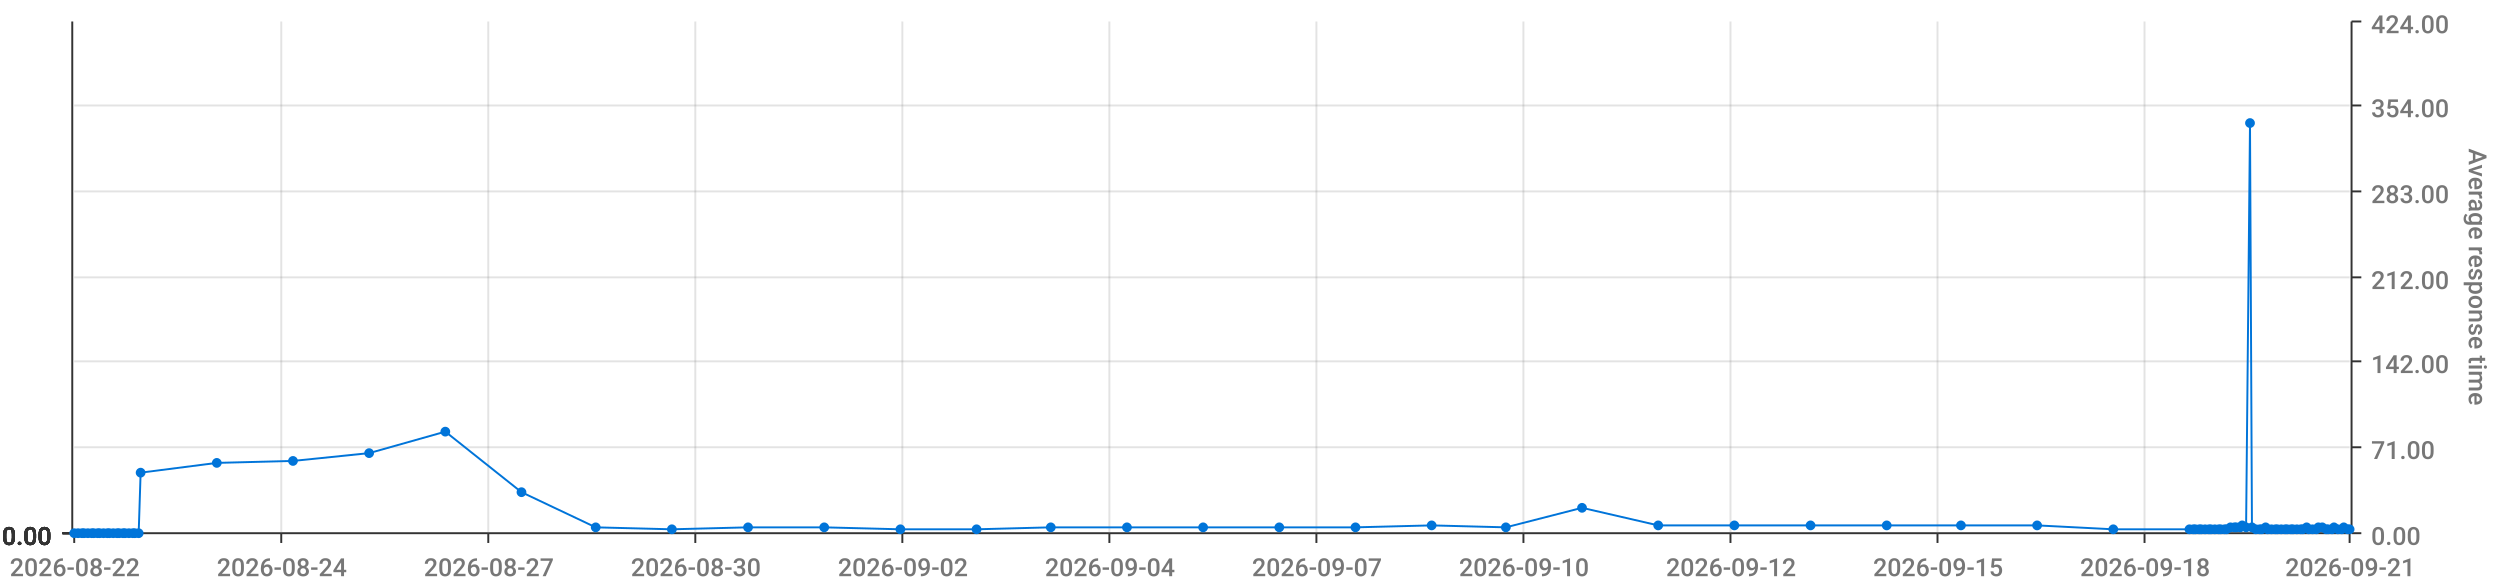
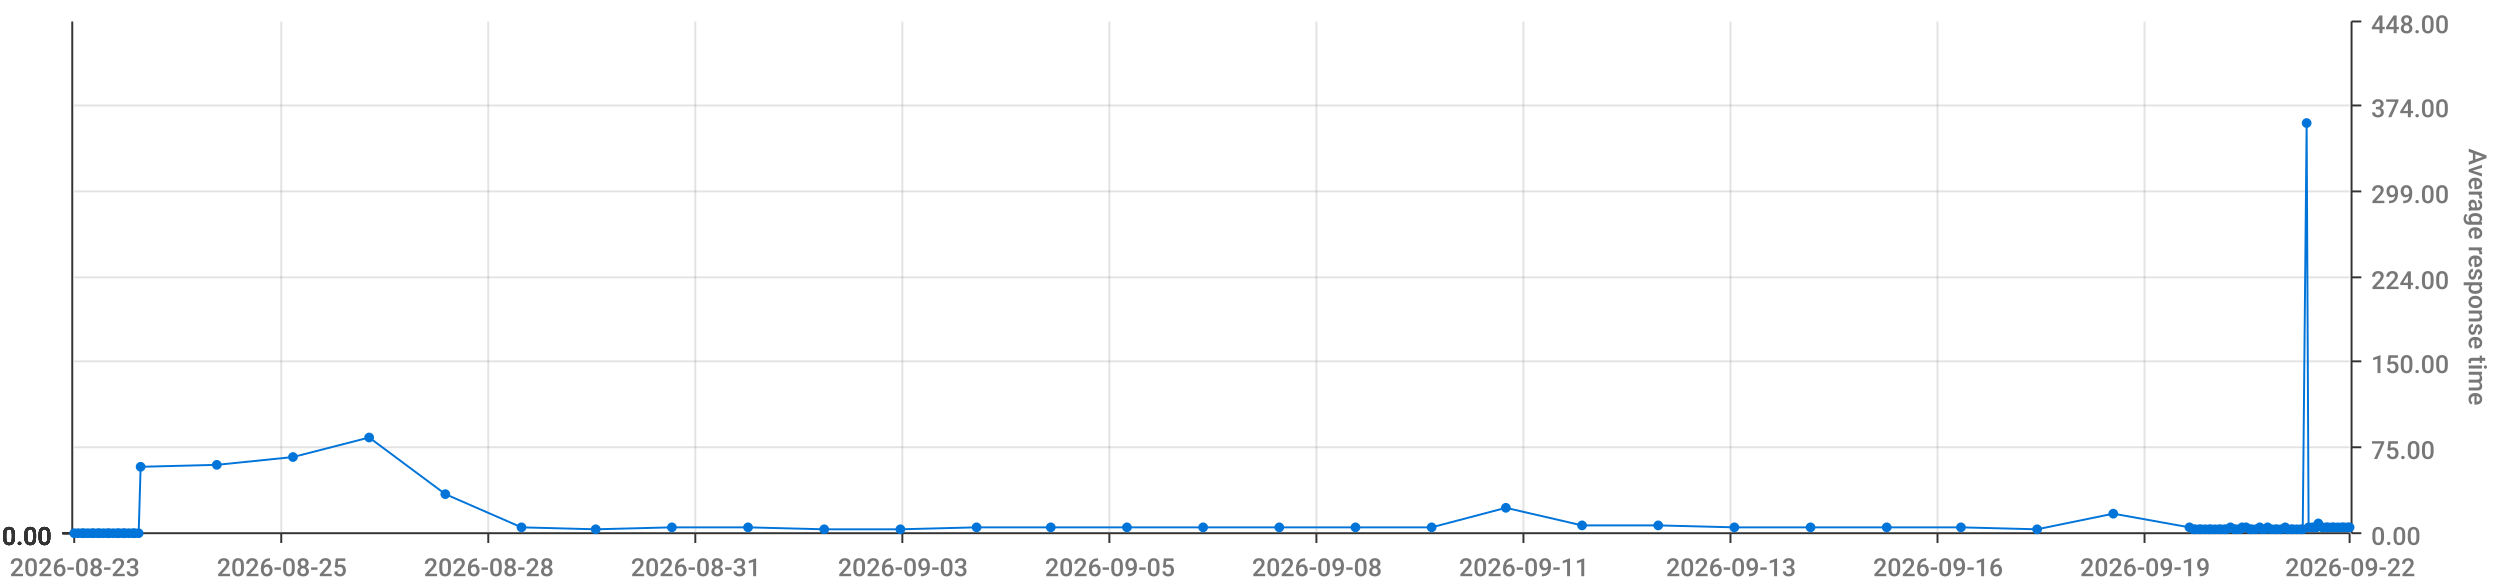
<svg xmlns="http://www.w3.org/2000/svg" viewBox="0 0 1280 300">
  <path d="M 0 0 L 1280 0 L 1280 300 L 0 300 L 0 0" style="stroke-width:0;stroke:rgba(255,255,255,1.0);fill:rgba(255,255,255,0.0)" />
  <path d="M 38 11 L 1203 11 L 1203 273 L 38 273 L 38 11" style="stroke-width:0;stroke:rgba(255,255,255,1.0);fill:rgba(255,255,255,0.0)" />
  <path d="M 38 273 L 1203 273" style="stroke-width:1;stroke:rgba(51,51,51,1.0);fill:rgba(255,255,255,0.0)" />
  <path d="M 38 273 L 38 278" style="stroke-width:1;stroke:rgba(51,51,51,1.0);fill:rgba(255,255,255,0.0)" />
-   <text x="5" y="295" style="stroke-width:0;stroke:none;fill:rgba(119,119,119,1.0);font-size:12.8px;font-family:'Roboto Medium',sans-serif">2026-08-22</text>
+   <text x="5" y="295" style="stroke-width:0;stroke:none;fill:rgba(119,119,119,1.0);font-size:12.8px;font-family:'Roboto Medium',sans-serif">2026-08-23</text>
  <path d="M 144 273 L 144 278" style="stroke-width:1;stroke:rgba(51,51,51,1.0);fill:rgba(255,255,255,0.0)" />
-   <text x="111" y="295" style="stroke-width:0;stroke:none;fill:rgba(119,119,119,1.0);font-size:12.8px;font-family:'Roboto Medium',sans-serif">2026-08-24</text>
+   <text x="111" y="295" style="stroke-width:0;stroke:none;fill:rgba(119,119,119,1.0);font-size:12.8px;font-family:'Roboto Medium',sans-serif">2026-08-25</text>
  <path d="M 250 273 L 250 278" style="stroke-width:1;stroke:rgba(51,51,51,1.0);fill:rgba(255,255,255,0.0)" />
-   <text x="217" y="295" style="stroke-width:0;stroke:none;fill:rgba(119,119,119,1.0);font-size:12.8px;font-family:'Roboto Medium',sans-serif">2026-08-27</text>
+   <text x="217" y="295" style="stroke-width:0;stroke:none;fill:rgba(119,119,119,1.0);font-size:12.8px;font-family:'Roboto Medium',sans-serif">2026-08-28</text>
  <path d="M 356 273 L 356 278" style="stroke-width:1;stroke:rgba(51,51,51,1.0);fill:rgba(255,255,255,0.0)" />
-   <text x="323" y="295" style="stroke-width:0;stroke:none;fill:rgba(119,119,119,1.0);font-size:12.8px;font-family:'Roboto Medium',sans-serif">2026-08-30</text>
+   <text x="323" y="295" style="stroke-width:0;stroke:none;fill:rgba(119,119,119,1.0);font-size:12.8px;font-family:'Roboto Medium',sans-serif">2026-08-31</text>
  <path d="M 462 273 L 462 278" style="stroke-width:1;stroke:rgba(51,51,51,1.0);fill:rgba(255,255,255,0.0)" />
-   <text x="429" y="295" style="stroke-width:0;stroke:none;fill:rgba(119,119,119,1.0);font-size:12.8px;font-family:'Roboto Medium',sans-serif">2026-09-02</text>
+   <text x="429" y="295" style="stroke-width:0;stroke:none;fill:rgba(119,119,119,1.0);font-size:12.8px;font-family:'Roboto Medium',sans-serif">2026-09-03</text>
  <path d="M 568 273 L 568 278" style="stroke-width:1;stroke:rgba(51,51,51,1.0);fill:rgba(255,255,255,0.0)" />
-   <text x="535" y="295" style="stroke-width:0;stroke:none;fill:rgba(119,119,119,1.0);font-size:12.8px;font-family:'Roboto Medium',sans-serif">2026-09-04</text>
+   <text x="535" y="295" style="stroke-width:0;stroke:none;fill:rgba(119,119,119,1.0);font-size:12.8px;font-family:'Roboto Medium',sans-serif">2026-09-05</text>
  <path d="M 674 273 L 674 278" style="stroke-width:1;stroke:rgba(51,51,51,1.0);fill:rgba(255,255,255,0.0)" />
-   <text x="641" y="295" style="stroke-width:0;stroke:none;fill:rgba(119,119,119,1.0);font-size:12.8px;font-family:'Roboto Medium',sans-serif">2026-09-07</text>
+   <text x="641" y="295" style="stroke-width:0;stroke:none;fill:rgba(119,119,119,1.0);font-size:12.8px;font-family:'Roboto Medium',sans-serif">2026-09-08</text>
  <path d="M 780 273 L 780 278" style="stroke-width:1;stroke:rgba(51,51,51,1.0);fill:rgba(255,255,255,0.0)" />
-   <text x="747" y="295" style="stroke-width:0;stroke:none;fill:rgba(119,119,119,1.0);font-size:12.8px;font-family:'Roboto Medium',sans-serif">2026-09-10</text>
+   <text x="747" y="295" style="stroke-width:0;stroke:none;fill:rgba(119,119,119,1.0);font-size:12.8px;font-family:'Roboto Medium',sans-serif">2026-09-11</text>
  <path d="M 886 273 L 886 278" style="stroke-width:1;stroke:rgba(51,51,51,1.0);fill:rgba(255,255,255,0.0)" />
-   <text x="853" y="295" style="stroke-width:0;stroke:none;fill:rgba(119,119,119,1.0);font-size:12.8px;font-family:'Roboto Medium',sans-serif">2026-09-12</text>
+   <text x="853" y="295" style="stroke-width:0;stroke:none;fill:rgba(119,119,119,1.0);font-size:12.8px;font-family:'Roboto Medium',sans-serif">2026-09-13</text>
  <path d="M 992 273 L 992 278" style="stroke-width:1;stroke:rgba(51,51,51,1.0);fill:rgba(255,255,255,0.0)" />
-   <text x="959" y="295" style="stroke-width:0;stroke:none;fill:rgba(119,119,119,1.0);font-size:12.8px;font-family:'Roboto Medium',sans-serif">2026-09-15</text>
+   <text x="959" y="295" style="stroke-width:0;stroke:none;fill:rgba(119,119,119,1.0);font-size:12.8px;font-family:'Roboto Medium',sans-serif">2026-09-16</text>
  <path d="M 1098 273 L 1098 278" style="stroke-width:1;stroke:rgba(51,51,51,1.0);fill:rgba(255,255,255,0.0)" />
-   <text x="1065" y="295" style="stroke-width:0;stroke:none;fill:rgba(119,119,119,1.0);font-size:12.8px;font-family:'Roboto Medium',sans-serif">2026-09-18</text>
+   <text x="1065" y="295" style="stroke-width:0;stroke:none;fill:rgba(119,119,119,1.0);font-size:12.8px;font-family:'Roboto Medium',sans-serif">2026-09-19</text>
  <path d="M 1203 273 L 1203 278" style="stroke-width:1;stroke:rgba(51,51,51,1.0);fill:rgba(255,255,255,0.0)" />
-   <text x="1170" y="295" style="stroke-width:0;stroke:none;fill:rgba(119,119,119,1.0);font-size:12.8px;font-family:'Roboto Medium',sans-serif">2026-09-21</text>
+   <text x="1170" y="295" style="stroke-width:0;stroke:none;fill:rgba(119,119,119,1.0);font-size:12.8px;font-family:'Roboto Medium',sans-serif">2026-09-22</text>
  <path d="M 144 273 L 144 11" style="stroke-width:1;stroke:rgba(119,119,119,0.2);fill:none" />
  <path d="M 250 273 L 250 11" style="stroke-width:1;stroke:rgba(119,119,119,0.2);fill:none" />
  <path d="M 356 273 L 356 11" style="stroke-width:1;stroke:rgba(119,119,119,0.2);fill:none" />
  <path d="M 462 273 L 462 11" style="stroke-width:1;stroke:rgba(119,119,119,0.2);fill:none" />
  <path d="M 568 273 L 568 11" style="stroke-width:1;stroke:rgba(119,119,119,0.2);fill:none" />
  <path d="M 674 273 L 674 11" style="stroke-width:1;stroke:rgba(119,119,119,0.2);fill:none" />
  <path d="M 780 273 L 780 11" style="stroke-width:1;stroke:rgba(119,119,119,0.2);fill:none" />
  <path d="M 886 273 L 886 11" style="stroke-width:1;stroke:rgba(119,119,119,0.2);fill:none" />
  <path d="M 992 273 L 992 11" style="stroke-width:1;stroke:rgba(119,119,119,0.2);fill:none" />
  <path d="M 1098 273 L 1098 11" style="stroke-width:1;stroke:rgba(119,119,119,0.2);fill:none" />
  <path d="M 1204 273 L 1204 11" style="stroke-width:1;stroke:rgba(51,51,51,1.0);fill:rgba(255,255,255,0.0)" />
  <path d="M 1204 273 L 1209 273" style="stroke-width:1;stroke:rgba(51,51,51,1.0);fill:rgba(255,255,255,0.0)" />
  <text x="1214" y="279" style="stroke-width:0;stroke:none;fill:rgba(119,119,119,1.0);font-size:12.8px;font-family:'Roboto Medium',sans-serif">0.00</text>
  <path d="M 1204 229 L 1209 229" style="stroke-width:1;stroke:rgba(51,51,51,1.0);fill:rgba(255,255,255,0.0)" />
-   <text x="1214" y="235" style="stroke-width:0;stroke:none;fill:rgba(119,119,119,1.0);font-size:12.8px;font-family:'Roboto Medium',sans-serif">71.00</text>
+   <text x="1214" y="235" style="stroke-width:0;stroke:none;fill:rgba(119,119,119,1.0);font-size:12.8px;font-family:'Roboto Medium',sans-serif">75.00</text>
  <path d="M 1204 185 L 1209 185" style="stroke-width:1;stroke:rgba(51,51,51,1.0);fill:rgba(255,255,255,0.0)" />
-   <text x="1214" y="191" style="stroke-width:0;stroke:none;fill:rgba(119,119,119,1.0);font-size:12.8px;font-family:'Roboto Medium',sans-serif">142.00</text>
+   <text x="1214" y="191" style="stroke-width:0;stroke:none;fill:rgba(119,119,119,1.0);font-size:12.8px;font-family:'Roboto Medium',sans-serif">150.00</text>
  <path d="M 1204 142 L 1209 142" style="stroke-width:1;stroke:rgba(51,51,51,1.0);fill:rgba(255,255,255,0.0)" />
-   <text x="1214" y="148" style="stroke-width:0;stroke:none;fill:rgba(119,119,119,1.0);font-size:12.8px;font-family:'Roboto Medium',sans-serif">212.00</text>
+   <text x="1214" y="148" style="stroke-width:0;stroke:none;fill:rgba(119,119,119,1.0);font-size:12.8px;font-family:'Roboto Medium',sans-serif">224.00</text>
  <path d="M 1204 98 L 1209 98" style="stroke-width:1;stroke:rgba(51,51,51,1.0);fill:rgba(255,255,255,0.0)" />
-   <text x="1214" y="104" style="stroke-width:0;stroke:none;fill:rgba(119,119,119,1.0);font-size:12.8px;font-family:'Roboto Medium',sans-serif">283.00</text>
+   <text x="1214" y="104" style="stroke-width:0;stroke:none;fill:rgba(119,119,119,1.0);font-size:12.8px;font-family:'Roboto Medium',sans-serif">299.00</text>
  <path d="M 1204 54 L 1209 54" style="stroke-width:1;stroke:rgba(51,51,51,1.0);fill:rgba(255,255,255,0.0)" />
-   <text x="1214" y="60" style="stroke-width:0;stroke:none;fill:rgba(119,119,119,1.0);font-size:12.8px;font-family:'Roboto Medium',sans-serif">354.00</text>
+   <text x="1214" y="60" style="stroke-width:0;stroke:none;fill:rgba(119,119,119,1.0);font-size:12.8px;font-family:'Roboto Medium',sans-serif">374.00</text>
  <path d="M 1204 11 L 1209 11" style="stroke-width:1;stroke:rgba(51,51,51,1.0);fill:rgba(255,255,255,0.0)" />
-   <text x="1214" y="17" style="stroke-width:0;stroke:none;fill:rgba(119,119,119,1.0);font-size:12.8px;font-family:'Roboto Medium',sans-serif">424.00</text>
+   <text x="1214" y="17" style="stroke-width:0;stroke:none;fill:rgba(119,119,119,1.0);font-size:12.8px;font-family:'Roboto Medium',sans-serif">448.00</text>
  <text x="1264" y="76" style="stroke-width:0;stroke:none;fill:rgba(119,119,119,1.0);font-size:12.8px;font-family:'Roboto Medium',sans-serif" transform="rotate(90.00,1264,76)">Average response time</text>
  <path d="M 38 273 L 1203 273" style="stroke-width:0;stroke:rgba(255,255,255,0.0);fill:none" />
  <path d="M 38 229 L 1203 229" style="stroke-width:1;stroke:rgba(119,119,119,0.2);fill:none" />
  <path d="M 38 185 L 1203 185" style="stroke-width:1;stroke:rgba(119,119,119,0.2);fill:none" />
  <path d="M 38 142 L 1203 142" style="stroke-width:1;stroke:rgba(119,119,119,0.2);fill:none" />
  <path d="M 38 98 L 1203 98" style="stroke-width:1;stroke:rgba(119,119,119,0.2);fill:none" />
  <path d="M 38 54 L 1203 54" style="stroke-width:1;stroke:rgba(119,119,119,0.2);fill:none" />
  <path d="M 37 273 L 37 11" style="stroke-width:1;stroke:rgba(51,51,51,1.0);fill:rgba(255,255,255,0.0)" />
  <path d="M 37 273 L 32 273" style="stroke-width:1;stroke:rgba(51,51,51,1.0);fill:rgba(255,255,255,0.0)" />
  <text x="1" y="279" style="stroke-width:0;stroke:none;fill:rgba(51,51,51,1.0);font-size:12.8px;font-family:'Roboto Medium',sans-serif">0.00</text>
  <path d="M 37 273 L 32 273" style="stroke-width:1;stroke:rgba(51,51,51,1.0);fill:rgba(255,255,255,0.0)" />
  <text x="1" y="279" style="stroke-width:0;stroke:none;fill:rgba(51,51,51,1.0);font-size:12.8px;font-family:'Roboto Medium',sans-serif">0.00</text>
  <path d="M 37 273 L 32 273" style="stroke-width:1;stroke:rgba(51,51,51,1.0);fill:rgba(255,255,255,0.0)" />
  <text x="1" y="279" style="stroke-width:0;stroke:none;fill:rgba(51,51,51,1.0);font-size:12.8px;font-family:'Roboto Medium',sans-serif">0.00</text>
  <path d="M 37 273 L 32 273" style="stroke-width:1;stroke:rgba(51,51,51,1.0);fill:rgba(255,255,255,0.0)" />
  <text x="1" y="279" style="stroke-width:0;stroke:none;fill:rgba(51,51,51,1.0);font-size:12.8px;font-family:'Roboto Medium',sans-serif">0.00</text>
  <path d="M 37 273 L 32 273" style="stroke-width:1;stroke:rgba(51,51,51,1.0);fill:rgba(255,255,255,0.0)" />
  <text x="1" y="279" style="stroke-width:0;stroke:none;fill:rgba(51,51,51,1.0);font-size:12.8px;font-family:'Roboto Medium',sans-serif">0.00</text>
  <path d="M 37 273 L 32 273" style="stroke-width:1;stroke:rgba(51,51,51,1.0);fill:rgba(255,255,255,0.0)" />
  <text x="1" y="279" style="stroke-width:0;stroke:none;fill:rgba(51,51,51,1.0);font-size:12.8px;font-family:'Roboto Medium',sans-serif">0.00</text>
  <path d="M 37 273 L 32 273" style="stroke-width:1;stroke:rgba(51,51,51,1.0);fill:rgba(255,255,255,0.0)" />
  <text x="1" y="279" style="stroke-width:0;stroke:none;fill:rgba(51,51,51,1.0);font-size:12.8px;font-family:'Roboto Medium',sans-serif">0.00</text>
  <path d="M 38 273 L 1203 273" style="stroke-width:0;stroke:rgba(255,255,255,0.0);fill:none" />
  <path d="M 38 273 L 1203 273" style="stroke-width:0;stroke:rgba(255,255,255,0.0);fill:none" />
  <path d="M 38 273 L 1203 273" style="stroke-width:0;stroke:rgba(255,255,255,0.0);fill:none" />
  <path d="M 38 273 L 1203 273" style="stroke-width:0;stroke:rgba(255,255,255,0.0);fill:none" />
  <path d="M 38 273 L 1203 273" style="stroke-width:0;stroke:rgba(255,255,255,0.0);fill:none" />
  <path d="M 38 273 L 1203 273" style="stroke-width:0;stroke:rgba(255,255,255,0.0);fill:none" />
-   <path d="M 38 273 L 40 273 L 42 273 L 43 273 L 45 273 L 47 273 L 48 273 L 50 273 L 51 273 L 53 273 L 55 273 L 56 273 L 58 273 L 60 273 L 61 273 L 63 273 L 64 273 L 66 273 L 68 273 L 69 273 L 71 273 L 72 242 L 111 237 L 150 236 L 189 232 L 228 221 L 267 252 L 305 270 L 344 271 L 383 270 L 422 270 L 461 271 L 500 271 L 538 270 L 577 270 L 616 270 L 655 270 L 694 270 L 733 269 L 771 270 L 810 260 L 849 269 L 888 269 L 927 269 L 966 269 L 1004 269 L 1043 269 L 1082 271 L 1121 271 L 1123 271 L 1124 271 L 1126 271 L 1127 271 L 1129 271 L 1131 271 L 1132 271 L 1134 271 L 1136 271 L 1137 271 L 1139 271 L 1140 271 L 1142 270 L 1144 270 L 1145 270 L 1147 270 L 1148 269 L 1150 270 L 1152 63 L 1153 270 L 1155 271 L 1157 271 L 1158 271 L 1160 270 L 1161 271 L 1163 271 L 1165 271 L 1166 271 L 1168 271 L 1170 271 L 1171 271 L 1173 271 L 1174 271 L 1176 271 L 1178 271 L 1179 271 L 1181 270 L 1182 271 L 1184 271 L 1186 271 L 1187 270 L 1189 270 L 1191 271 L 1192 271 L 1194 271 L 1195 270 L 1197 271 L 1199 271 L 1200 270 L 1202 271 L 1203 271" style="stroke-width:1;stroke:rgba(0,116,217,1.0);fill:rgba(255,255,255,0.0)" />
+   <path d="M 38 273 L 40 273 L 42 273 L 43 273 L 45 273 L 47 273 L 48 273 L 50 273 L 51 273 L 53 273 L 55 273 L 56 273 L 58 273 L 60 273 L 61 273 L 63 273 L 64 273 L 66 273 L 68 273 L 69 273 L 71 273 L 72 239 L 111 238 L 150 234 L 189 224 L 228 253 L 267 270 L 305 271 L 344 270 L 383 270 L 422 271 L 461 271 L 500 270 L 538 270 L 577 270 L 616 270 L 655 270 L 694 270 L 733 270 L 771 260 L 810 269 L 849 269 L 888 270 L 927 270 L 966 270 L 1004 270 L 1043 271 L 1082 263 L 1121 270 L 1123 271 L 1124 271 L 1126 271 L 1127 271 L 1129 271 L 1131 271 L 1132 271 L 1134 271 L 1136 271 L 1137 271 L 1139 271 L 1140 271 L 1142 270 L 1144 271 L 1145 271 L 1147 271 L 1148 270 L 1150 270 L 1152 271 L 1153 271 L 1155 271 L 1157 270 L 1158 271 L 1160 271 L 1161 270 L 1163 271 L 1165 271 L 1166 271 L 1168 271 L 1170 270 L 1171 271 L 1173 271 L 1174 271 L 1176 271 L 1178 271 L 1179 271 L 1181 63 L 1182 270 L 1184 270 L 1186 270 L 1187 268 L 1189 270 L 1191 270 L 1192 270 L 1194 270 L 1195 270 L 1197 270 L 1199 270 L 1200 270 L 1202 270 L 1203 270" style="stroke-width:1;stroke:rgba(0,116,217,1.0);fill:rgba(255,255,255,0.0)" />
  <circle cx="38" cy="273" r="2" style="stroke-width:1;stroke:rgba(0,116,217,1.0);fill:rgba(0,116,217,1.0)" />
  <path d="" style="stroke-width:1;stroke:rgba(0,116,217,1.0);fill:rgba(0,116,217,1.0)" />
  <circle cx="40" cy="273" r="2" style="stroke-width:1;stroke:rgba(0,116,217,1.0);fill:rgba(0,116,217,1.0)" />
  <path d="" style="stroke-width:1;stroke:rgba(0,116,217,1.0);fill:rgba(0,116,217,1.0)" />
  <circle cx="42" cy="273" r="2" style="stroke-width:1;stroke:rgba(0,116,217,1.0);fill:rgba(0,116,217,1.0)" />
  <path d="" style="stroke-width:1;stroke:rgba(0,116,217,1.0);fill:rgba(0,116,217,1.0)" />
  <circle cx="43" cy="273" r="2" style="stroke-width:1;stroke:rgba(0,116,217,1.0);fill:rgba(0,116,217,1.0)" />
  <path d="" style="stroke-width:1;stroke:rgba(0,116,217,1.0);fill:rgba(0,116,217,1.0)" />
  <circle cx="45" cy="273" r="2" style="stroke-width:1;stroke:rgba(0,116,217,1.0);fill:rgba(0,116,217,1.0)" />
  <path d="" style="stroke-width:1;stroke:rgba(0,116,217,1.0);fill:rgba(0,116,217,1.0)" />
  <circle cx="47" cy="273" r="2" style="stroke-width:1;stroke:rgba(0,116,217,1.0);fill:rgba(0,116,217,1.0)" />
  <path d="" style="stroke-width:1;stroke:rgba(0,116,217,1.0);fill:rgba(0,116,217,1.0)" />
  <circle cx="48" cy="273" r="2" style="stroke-width:1;stroke:rgba(0,116,217,1.0);fill:rgba(0,116,217,1.0)" />
  <path d="" style="stroke-width:1;stroke:rgba(0,116,217,1.0);fill:rgba(0,116,217,1.0)" />
  <circle cx="50" cy="273" r="2" style="stroke-width:1;stroke:rgba(0,116,217,1.0);fill:rgba(0,116,217,1.0)" />
  <path d="" style="stroke-width:1;stroke:rgba(0,116,217,1.0);fill:rgba(0,116,217,1.0)" />
  <circle cx="51" cy="273" r="2" style="stroke-width:1;stroke:rgba(0,116,217,1.0);fill:rgba(0,116,217,1.0)" />
  <path d="" style="stroke-width:1;stroke:rgba(0,116,217,1.0);fill:rgba(0,116,217,1.0)" />
  <circle cx="53" cy="273" r="2" style="stroke-width:1;stroke:rgba(0,116,217,1.0);fill:rgba(0,116,217,1.0)" />
  <path d="" style="stroke-width:1;stroke:rgba(0,116,217,1.0);fill:rgba(0,116,217,1.0)" />
  <circle cx="55" cy="273" r="2" style="stroke-width:1;stroke:rgba(0,116,217,1.0);fill:rgba(0,116,217,1.0)" />
  <path d="" style="stroke-width:1;stroke:rgba(0,116,217,1.0);fill:rgba(0,116,217,1.0)" />
  <circle cx="56" cy="273" r="2" style="stroke-width:1;stroke:rgba(0,116,217,1.0);fill:rgba(0,116,217,1.0)" />
  <path d="" style="stroke-width:1;stroke:rgba(0,116,217,1.0);fill:rgba(0,116,217,1.0)" />
  <circle cx="58" cy="273" r="2" style="stroke-width:1;stroke:rgba(0,116,217,1.0);fill:rgba(0,116,217,1.0)" />
  <path d="" style="stroke-width:1;stroke:rgba(0,116,217,1.0);fill:rgba(0,116,217,1.0)" />
  <circle cx="60" cy="273" r="2" style="stroke-width:1;stroke:rgba(0,116,217,1.0);fill:rgba(0,116,217,1.0)" />
  <path d="" style="stroke-width:1;stroke:rgba(0,116,217,1.0);fill:rgba(0,116,217,1.0)" />
  <circle cx="61" cy="273" r="2" style="stroke-width:1;stroke:rgba(0,116,217,1.0);fill:rgba(0,116,217,1.0)" />
  <path d="" style="stroke-width:1;stroke:rgba(0,116,217,1.0);fill:rgba(0,116,217,1.0)" />
  <circle cx="63" cy="273" r="2" style="stroke-width:1;stroke:rgba(0,116,217,1.0);fill:rgba(0,116,217,1.0)" />
  <path d="" style="stroke-width:1;stroke:rgba(0,116,217,1.0);fill:rgba(0,116,217,1.0)" />
  <circle cx="64" cy="273" r="2" style="stroke-width:1;stroke:rgba(0,116,217,1.0);fill:rgba(0,116,217,1.0)" />
  <path d="" style="stroke-width:1;stroke:rgba(0,116,217,1.0);fill:rgba(0,116,217,1.0)" />
  <circle cx="66" cy="273" r="2" style="stroke-width:1;stroke:rgba(0,116,217,1.0);fill:rgba(0,116,217,1.0)" />
  <path d="" style="stroke-width:1;stroke:rgba(0,116,217,1.0);fill:rgba(0,116,217,1.0)" />
  <circle cx="68" cy="273" r="2" style="stroke-width:1;stroke:rgba(0,116,217,1.0);fill:rgba(0,116,217,1.0)" />
  <path d="" style="stroke-width:1;stroke:rgba(0,116,217,1.0);fill:rgba(0,116,217,1.0)" />
  <circle cx="69" cy="273" r="2" style="stroke-width:1;stroke:rgba(0,116,217,1.0);fill:rgba(0,116,217,1.0)" />
  <path d="" style="stroke-width:1;stroke:rgba(0,116,217,1.0);fill:rgba(0,116,217,1.0)" />
  <circle cx="71" cy="273" r="2" style="stroke-width:1;stroke:rgba(0,116,217,1.0);fill:rgba(0,116,217,1.0)" />
  <path d="" style="stroke-width:1;stroke:rgba(0,116,217,1.0);fill:rgba(0,116,217,1.0)" />
-   <circle cx="72" cy="242" r="2" style="stroke-width:1;stroke:rgba(0,116,217,1.0);fill:rgba(0,116,217,1.0)" />
-   <path d="" style="stroke-width:1;stroke:rgba(0,116,217,1.0);fill:rgba(0,116,217,1.0)" />
-   <circle cx="111" cy="237" r="2" style="stroke-width:1;stroke:rgba(0,116,217,1.0);fill:rgba(0,116,217,1.0)" />
-   <path d="" style="stroke-width:1;stroke:rgba(0,116,217,1.0);fill:rgba(0,116,217,1.0)" />
-   <circle cx="150" cy="236" r="2" style="stroke-width:1;stroke:rgba(0,116,217,1.0);fill:rgba(0,116,217,1.0)" />
-   <path d="" style="stroke-width:1;stroke:rgba(0,116,217,1.0);fill:rgba(0,116,217,1.0)" />
-   <circle cx="189" cy="232" r="2" style="stroke-width:1;stroke:rgba(0,116,217,1.0);fill:rgba(0,116,217,1.0)" />
-   <path d="" style="stroke-width:1;stroke:rgba(0,116,217,1.0);fill:rgba(0,116,217,1.0)" />
-   <circle cx="228" cy="221" r="2" style="stroke-width:1;stroke:rgba(0,116,217,1.0);fill:rgba(0,116,217,1.0)" />
-   <path d="" style="stroke-width:1;stroke:rgba(0,116,217,1.0);fill:rgba(0,116,217,1.0)" />
-   <circle cx="267" cy="252" r="2" style="stroke-width:1;stroke:rgba(0,116,217,1.0);fill:rgba(0,116,217,1.0)" />
-   <path d="" style="stroke-width:1;stroke:rgba(0,116,217,1.0);fill:rgba(0,116,217,1.0)" />
-   <circle cx="305" cy="270" r="2" style="stroke-width:1;stroke:rgba(0,116,217,1.0);fill:rgba(0,116,217,1.0)" />
-   <path d="" style="stroke-width:1;stroke:rgba(0,116,217,1.0);fill:rgba(0,116,217,1.0)" />
-   <circle cx="344" cy="271" r="2" style="stroke-width:1;stroke:rgba(0,116,217,1.0);fill:rgba(0,116,217,1.0)" />
+   <circle cx="72" cy="239" r="2" style="stroke-width:1;stroke:rgba(0,116,217,1.0);fill:rgba(0,116,217,1.0)" />
+   <path d="" style="stroke-width:1;stroke:rgba(0,116,217,1.0);fill:rgba(0,116,217,1.0)" />
+   <circle cx="111" cy="238" r="2" style="stroke-width:1;stroke:rgba(0,116,217,1.0);fill:rgba(0,116,217,1.0)" />
+   <path d="" style="stroke-width:1;stroke:rgba(0,116,217,1.0);fill:rgba(0,116,217,1.0)" />
+   <circle cx="150" cy="234" r="2" style="stroke-width:1;stroke:rgba(0,116,217,1.0);fill:rgba(0,116,217,1.0)" />
+   <path d="" style="stroke-width:1;stroke:rgba(0,116,217,1.0);fill:rgba(0,116,217,1.0)" />
+   <circle cx="189" cy="224" r="2" style="stroke-width:1;stroke:rgba(0,116,217,1.0);fill:rgba(0,116,217,1.0)" />
+   <path d="" style="stroke-width:1;stroke:rgba(0,116,217,1.0);fill:rgba(0,116,217,1.0)" />
+   <circle cx="228" cy="253" r="2" style="stroke-width:1;stroke:rgba(0,116,217,1.0);fill:rgba(0,116,217,1.0)" />
+   <path d="" style="stroke-width:1;stroke:rgba(0,116,217,1.0);fill:rgba(0,116,217,1.0)" />
+   <circle cx="267" cy="270" r="2" style="stroke-width:1;stroke:rgba(0,116,217,1.0);fill:rgba(0,116,217,1.0)" />
+   <path d="" style="stroke-width:1;stroke:rgba(0,116,217,1.0);fill:rgba(0,116,217,1.0)" />
+   <circle cx="305" cy="271" r="2" style="stroke-width:1;stroke:rgba(0,116,217,1.0);fill:rgba(0,116,217,1.0)" />
+   <path d="" style="stroke-width:1;stroke:rgba(0,116,217,1.0);fill:rgba(0,116,217,1.0)" />
+   <circle cx="344" cy="270" r="2" style="stroke-width:1;stroke:rgba(0,116,217,1.0);fill:rgba(0,116,217,1.0)" />
  <path d="" style="stroke-width:1;stroke:rgba(0,116,217,1.0);fill:rgba(0,116,217,1.0)" />
  <circle cx="383" cy="270" r="2" style="stroke-width:1;stroke:rgba(0,116,217,1.0);fill:rgba(0,116,217,1.0)" />
  <path d="" style="stroke-width:1;stroke:rgba(0,116,217,1.0);fill:rgba(0,116,217,1.0)" />
-   <circle cx="422" cy="270" r="2" style="stroke-width:1;stroke:rgba(0,116,217,1.0);fill:rgba(0,116,217,1.0)" />
+   <circle cx="422" cy="271" r="2" style="stroke-width:1;stroke:rgba(0,116,217,1.0);fill:rgba(0,116,217,1.0)" />
  <path d="" style="stroke-width:1;stroke:rgba(0,116,217,1.0);fill:rgba(0,116,217,1.0)" />
  <circle cx="461" cy="271" r="2" style="stroke-width:1;stroke:rgba(0,116,217,1.0);fill:rgba(0,116,217,1.0)" />
  <path d="" style="stroke-width:1;stroke:rgba(0,116,217,1.0);fill:rgba(0,116,217,1.0)" />
-   <circle cx="500" cy="271" r="2" style="stroke-width:1;stroke:rgba(0,116,217,1.0);fill:rgba(0,116,217,1.0)" />
+   <circle cx="500" cy="270" r="2" style="stroke-width:1;stroke:rgba(0,116,217,1.0);fill:rgba(0,116,217,1.0)" />
  <path d="" style="stroke-width:1;stroke:rgba(0,116,217,1.0);fill:rgba(0,116,217,1.0)" />
  <circle cx="538" cy="270" r="2" style="stroke-width:1;stroke:rgba(0,116,217,1.0);fill:rgba(0,116,217,1.0)" />
  <path d="" style="stroke-width:1;stroke:rgba(0,116,217,1.0);fill:rgba(0,116,217,1.0)" />
  <circle cx="577" cy="270" r="2" style="stroke-width:1;stroke:rgba(0,116,217,1.0);fill:rgba(0,116,217,1.0)" />
  <path d="" style="stroke-width:1;stroke:rgba(0,116,217,1.0);fill:rgba(0,116,217,1.0)" />
  <circle cx="616" cy="270" r="2" style="stroke-width:1;stroke:rgba(0,116,217,1.0);fill:rgba(0,116,217,1.0)" />
  <path d="" style="stroke-width:1;stroke:rgba(0,116,217,1.0);fill:rgba(0,116,217,1.0)" />
  <circle cx="655" cy="270" r="2" style="stroke-width:1;stroke:rgba(0,116,217,1.0);fill:rgba(0,116,217,1.0)" />
  <path d="" style="stroke-width:1;stroke:rgba(0,116,217,1.0);fill:rgba(0,116,217,1.0)" />
  <circle cx="694" cy="270" r="2" style="stroke-width:1;stroke:rgba(0,116,217,1.0);fill:rgba(0,116,217,1.0)" />
  <path d="" style="stroke-width:1;stroke:rgba(0,116,217,1.0);fill:rgba(0,116,217,1.0)" />
-   <circle cx="733" cy="269" r="2" style="stroke-width:1;stroke:rgba(0,116,217,1.0);fill:rgba(0,116,217,1.0)" />
-   <path d="" style="stroke-width:1;stroke:rgba(0,116,217,1.0);fill:rgba(0,116,217,1.0)" />
-   <circle cx="771" cy="270" r="2" style="stroke-width:1;stroke:rgba(0,116,217,1.0);fill:rgba(0,116,217,1.0)" />
-   <path d="" style="stroke-width:1;stroke:rgba(0,116,217,1.0);fill:rgba(0,116,217,1.0)" />
-   <circle cx="810" cy="260" r="2" style="stroke-width:1;stroke:rgba(0,116,217,1.0);fill:rgba(0,116,217,1.0)" />
+   <circle cx="733" cy="270" r="2" style="stroke-width:1;stroke:rgba(0,116,217,1.0);fill:rgba(0,116,217,1.0)" />
+   <path d="" style="stroke-width:1;stroke:rgba(0,116,217,1.0);fill:rgba(0,116,217,1.0)" />
+   <circle cx="771" cy="260" r="2" style="stroke-width:1;stroke:rgba(0,116,217,1.0);fill:rgba(0,116,217,1.0)" />
+   <path d="" style="stroke-width:1;stroke:rgba(0,116,217,1.0);fill:rgba(0,116,217,1.0)" />
+   <circle cx="810" cy="269" r="2" style="stroke-width:1;stroke:rgba(0,116,217,1.0);fill:rgba(0,116,217,1.0)" />
  <path d="" style="stroke-width:1;stroke:rgba(0,116,217,1.0);fill:rgba(0,116,217,1.0)" />
  <circle cx="849" cy="269" r="2" style="stroke-width:1;stroke:rgba(0,116,217,1.0);fill:rgba(0,116,217,1.0)" />
  <path d="" style="stroke-width:1;stroke:rgba(0,116,217,1.0);fill:rgba(0,116,217,1.0)" />
-   <circle cx="888" cy="269" r="2" style="stroke-width:1;stroke:rgba(0,116,217,1.0);fill:rgba(0,116,217,1.0)" />
-   <path d="" style="stroke-width:1;stroke:rgba(0,116,217,1.0);fill:rgba(0,116,217,1.0)" />
-   <circle cx="927" cy="269" r="2" style="stroke-width:1;stroke:rgba(0,116,217,1.0);fill:rgba(0,116,217,1.0)" />
-   <path d="" style="stroke-width:1;stroke:rgba(0,116,217,1.0);fill:rgba(0,116,217,1.0)" />
-   <circle cx="966" cy="269" r="2" style="stroke-width:1;stroke:rgba(0,116,217,1.0);fill:rgba(0,116,217,1.0)" />
-   <path d="" style="stroke-width:1;stroke:rgba(0,116,217,1.0);fill:rgba(0,116,217,1.0)" />
-   <circle cx="1004" cy="269" r="2" style="stroke-width:1;stroke:rgba(0,116,217,1.0);fill:rgba(0,116,217,1.0)" />
-   <path d="" style="stroke-width:1;stroke:rgba(0,116,217,1.0);fill:rgba(0,116,217,1.0)" />
-   <circle cx="1043" cy="269" r="2" style="stroke-width:1;stroke:rgba(0,116,217,1.0);fill:rgba(0,116,217,1.0)" />
-   <path d="" style="stroke-width:1;stroke:rgba(0,116,217,1.0);fill:rgba(0,116,217,1.0)" />
-   <circle cx="1082" cy="271" r="2" style="stroke-width:1;stroke:rgba(0,116,217,1.0);fill:rgba(0,116,217,1.0)" />
-   <path d="" style="stroke-width:1;stroke:rgba(0,116,217,1.0);fill:rgba(0,116,217,1.0)" />
-   <circle cx="1121" cy="271" r="2" style="stroke-width:1;stroke:rgba(0,116,217,1.0);fill:rgba(0,116,217,1.0)" />
+   <circle cx="888" cy="270" r="2" style="stroke-width:1;stroke:rgba(0,116,217,1.0);fill:rgba(0,116,217,1.0)" />
+   <path d="" style="stroke-width:1;stroke:rgba(0,116,217,1.0);fill:rgba(0,116,217,1.0)" />
+   <circle cx="927" cy="270" r="2" style="stroke-width:1;stroke:rgba(0,116,217,1.0);fill:rgba(0,116,217,1.0)" />
+   <path d="" style="stroke-width:1;stroke:rgba(0,116,217,1.0);fill:rgba(0,116,217,1.0)" />
+   <circle cx="966" cy="270" r="2" style="stroke-width:1;stroke:rgba(0,116,217,1.0);fill:rgba(0,116,217,1.0)" />
+   <path d="" style="stroke-width:1;stroke:rgba(0,116,217,1.0);fill:rgba(0,116,217,1.0)" />
+   <circle cx="1004" cy="270" r="2" style="stroke-width:1;stroke:rgba(0,116,217,1.0);fill:rgba(0,116,217,1.0)" />
+   <path d="" style="stroke-width:1;stroke:rgba(0,116,217,1.0);fill:rgba(0,116,217,1.0)" />
+   <circle cx="1043" cy="271" r="2" style="stroke-width:1;stroke:rgba(0,116,217,1.0);fill:rgba(0,116,217,1.0)" />
+   <path d="" style="stroke-width:1;stroke:rgba(0,116,217,1.0);fill:rgba(0,116,217,1.0)" />
+   <circle cx="1082" cy="263" r="2" style="stroke-width:1;stroke:rgba(0,116,217,1.0);fill:rgba(0,116,217,1.0)" />
+   <path d="" style="stroke-width:1;stroke:rgba(0,116,217,1.0);fill:rgba(0,116,217,1.0)" />
+   <circle cx="1121" cy="270" r="2" style="stroke-width:1;stroke:rgba(0,116,217,1.0);fill:rgba(0,116,217,1.0)" />
  <path d="" style="stroke-width:1;stroke:rgba(0,116,217,1.0);fill:rgba(0,116,217,1.0)" />
  <circle cx="1123" cy="271" r="2" style="stroke-width:1;stroke:rgba(0,116,217,1.0);fill:rgba(0,116,217,1.0)" />
  <path d="" style="stroke-width:1;stroke:rgba(0,116,217,1.0);fill:rgba(0,116,217,1.0)" />
  <circle cx="1124" cy="271" r="2" style="stroke-width:1;stroke:rgba(0,116,217,1.0);fill:rgba(0,116,217,1.0)" />
  <path d="" style="stroke-width:1;stroke:rgba(0,116,217,1.0);fill:rgba(0,116,217,1.0)" />
  <circle cx="1126" cy="271" r="2" style="stroke-width:1;stroke:rgba(0,116,217,1.0);fill:rgba(0,116,217,1.0)" />
  <path d="" style="stroke-width:1;stroke:rgba(0,116,217,1.0);fill:rgba(0,116,217,1.0)" />
  <circle cx="1127" cy="271" r="2" style="stroke-width:1;stroke:rgba(0,116,217,1.0);fill:rgba(0,116,217,1.0)" />
  <path d="" style="stroke-width:1;stroke:rgba(0,116,217,1.0);fill:rgba(0,116,217,1.0)" />
  <circle cx="1129" cy="271" r="2" style="stroke-width:1;stroke:rgba(0,116,217,1.0);fill:rgba(0,116,217,1.0)" />
  <path d="" style="stroke-width:1;stroke:rgba(0,116,217,1.0);fill:rgba(0,116,217,1.0)" />
  <circle cx="1131" cy="271" r="2" style="stroke-width:1;stroke:rgba(0,116,217,1.0);fill:rgba(0,116,217,1.0)" />
  <path d="" style="stroke-width:1;stroke:rgba(0,116,217,1.0);fill:rgba(0,116,217,1.0)" />
  <circle cx="1132" cy="271" r="2" style="stroke-width:1;stroke:rgba(0,116,217,1.0);fill:rgba(0,116,217,1.0)" />
  <path d="" style="stroke-width:1;stroke:rgba(0,116,217,1.0);fill:rgba(0,116,217,1.0)" />
  <circle cx="1134" cy="271" r="2" style="stroke-width:1;stroke:rgba(0,116,217,1.0);fill:rgba(0,116,217,1.0)" />
  <path d="" style="stroke-width:1;stroke:rgba(0,116,217,1.0);fill:rgba(0,116,217,1.0)" />
  <circle cx="1136" cy="271" r="2" style="stroke-width:1;stroke:rgba(0,116,217,1.0);fill:rgba(0,116,217,1.0)" />
  <path d="" style="stroke-width:1;stroke:rgba(0,116,217,1.0);fill:rgba(0,116,217,1.0)" />
  <circle cx="1137" cy="271" r="2" style="stroke-width:1;stroke:rgba(0,116,217,1.0);fill:rgba(0,116,217,1.0)" />
  <path d="" style="stroke-width:1;stroke:rgba(0,116,217,1.0);fill:rgba(0,116,217,1.0)" />
  <circle cx="1139" cy="271" r="2" style="stroke-width:1;stroke:rgba(0,116,217,1.0);fill:rgba(0,116,217,1.0)" />
  <path d="" style="stroke-width:1;stroke:rgba(0,116,217,1.0);fill:rgba(0,116,217,1.0)" />
  <circle cx="1140" cy="271" r="2" style="stroke-width:1;stroke:rgba(0,116,217,1.0);fill:rgba(0,116,217,1.0)" />
  <path d="" style="stroke-width:1;stroke:rgba(0,116,217,1.0);fill:rgba(0,116,217,1.0)" />
  <circle cx="1142" cy="270" r="2" style="stroke-width:1;stroke:rgba(0,116,217,1.0);fill:rgba(0,116,217,1.0)" />
  <path d="" style="stroke-width:1;stroke:rgba(0,116,217,1.0);fill:rgba(0,116,217,1.0)" />
-   <circle cx="1144" cy="270" r="2" style="stroke-width:1;stroke:rgba(0,116,217,1.0);fill:rgba(0,116,217,1.0)" />
-   <path d="" style="stroke-width:1;stroke:rgba(0,116,217,1.0);fill:rgba(0,116,217,1.0)" />
-   <circle cx="1145" cy="270" r="2" style="stroke-width:1;stroke:rgba(0,116,217,1.0);fill:rgba(0,116,217,1.0)" />
-   <path d="" style="stroke-width:1;stroke:rgba(0,116,217,1.0);fill:rgba(0,116,217,1.0)" />
-   <circle cx="1147" cy="270" r="2" style="stroke-width:1;stroke:rgba(0,116,217,1.0);fill:rgba(0,116,217,1.0)" />
-   <path d="" style="stroke-width:1;stroke:rgba(0,116,217,1.0);fill:rgba(0,116,217,1.0)" />
-   <circle cx="1148" cy="269" r="2" style="stroke-width:1;stroke:rgba(0,116,217,1.0);fill:rgba(0,116,217,1.0)" />
+   <circle cx="1144" cy="271" r="2" style="stroke-width:1;stroke:rgba(0,116,217,1.0);fill:rgba(0,116,217,1.0)" />
+   <path d="" style="stroke-width:1;stroke:rgba(0,116,217,1.0);fill:rgba(0,116,217,1.0)" />
+   <circle cx="1145" cy="271" r="2" style="stroke-width:1;stroke:rgba(0,116,217,1.0);fill:rgba(0,116,217,1.0)" />
+   <path d="" style="stroke-width:1;stroke:rgba(0,116,217,1.0);fill:rgba(0,116,217,1.0)" />
+   <circle cx="1147" cy="271" r="2" style="stroke-width:1;stroke:rgba(0,116,217,1.0);fill:rgba(0,116,217,1.0)" />
+   <path d="" style="stroke-width:1;stroke:rgba(0,116,217,1.0);fill:rgba(0,116,217,1.0)" />
+   <circle cx="1148" cy="270" r="2" style="stroke-width:1;stroke:rgba(0,116,217,1.0);fill:rgba(0,116,217,1.0)" />
  <path d="" style="stroke-width:1;stroke:rgba(0,116,217,1.0);fill:rgba(0,116,217,1.0)" />
  <circle cx="1150" cy="270" r="2" style="stroke-width:1;stroke:rgba(0,116,217,1.0);fill:rgba(0,116,217,1.0)" />
  <path d="" style="stroke-width:1;stroke:rgba(0,116,217,1.0);fill:rgba(0,116,217,1.0)" />
-   <circle cx="1152" cy="63" r="2" style="stroke-width:1;stroke:rgba(0,116,217,1.0);fill:rgba(0,116,217,1.0)" />
-   <path d="" style="stroke-width:1;stroke:rgba(0,116,217,1.0);fill:rgba(0,116,217,1.0)" />
-   <circle cx="1153" cy="270" r="2" style="stroke-width:1;stroke:rgba(0,116,217,1.0);fill:rgba(0,116,217,1.0)" />
+   <circle cx="1152" cy="271" r="2" style="stroke-width:1;stroke:rgba(0,116,217,1.0);fill:rgba(0,116,217,1.0)" />
+   <path d="" style="stroke-width:1;stroke:rgba(0,116,217,1.0);fill:rgba(0,116,217,1.0)" />
+   <circle cx="1153" cy="271" r="2" style="stroke-width:1;stroke:rgba(0,116,217,1.0);fill:rgba(0,116,217,1.0)" />
  <path d="" style="stroke-width:1;stroke:rgba(0,116,217,1.0);fill:rgba(0,116,217,1.0)" />
  <circle cx="1155" cy="271" r="2" style="stroke-width:1;stroke:rgba(0,116,217,1.0);fill:rgba(0,116,217,1.0)" />
  <path d="" style="stroke-width:1;stroke:rgba(0,116,217,1.0);fill:rgba(0,116,217,1.0)" />
-   <circle cx="1157" cy="271" r="2" style="stroke-width:1;stroke:rgba(0,116,217,1.0);fill:rgba(0,116,217,1.0)" />
+   <circle cx="1157" cy="270" r="2" style="stroke-width:1;stroke:rgba(0,116,217,1.0);fill:rgba(0,116,217,1.0)" />
  <path d="" style="stroke-width:1;stroke:rgba(0,116,217,1.0);fill:rgba(0,116,217,1.0)" />
  <circle cx="1158" cy="271" r="2" style="stroke-width:1;stroke:rgba(0,116,217,1.0);fill:rgba(0,116,217,1.0)" />
  <path d="" style="stroke-width:1;stroke:rgba(0,116,217,1.0);fill:rgba(0,116,217,1.0)" />
-   <circle cx="1160" cy="270" r="2" style="stroke-width:1;stroke:rgba(0,116,217,1.0);fill:rgba(0,116,217,1.0)" />
-   <path d="" style="stroke-width:1;stroke:rgba(0,116,217,1.0);fill:rgba(0,116,217,1.0)" />
-   <circle cx="1161" cy="271" r="2" style="stroke-width:1;stroke:rgba(0,116,217,1.0);fill:rgba(0,116,217,1.0)" />
+   <circle cx="1160" cy="271" r="2" style="stroke-width:1;stroke:rgba(0,116,217,1.0);fill:rgba(0,116,217,1.0)" />
+   <path d="" style="stroke-width:1;stroke:rgba(0,116,217,1.0);fill:rgba(0,116,217,1.0)" />
+   <circle cx="1161" cy="270" r="2" style="stroke-width:1;stroke:rgba(0,116,217,1.0);fill:rgba(0,116,217,1.0)" />
  <path d="" style="stroke-width:1;stroke:rgba(0,116,217,1.0);fill:rgba(0,116,217,1.0)" />
  <circle cx="1163" cy="271" r="2" style="stroke-width:1;stroke:rgba(0,116,217,1.0);fill:rgba(0,116,217,1.0)" />
  <path d="" style="stroke-width:1;stroke:rgba(0,116,217,1.0);fill:rgba(0,116,217,1.0)" />
  <circle cx="1165" cy="271" r="2" style="stroke-width:1;stroke:rgba(0,116,217,1.0);fill:rgba(0,116,217,1.0)" />
  <path d="" style="stroke-width:1;stroke:rgba(0,116,217,1.0);fill:rgba(0,116,217,1.0)" />
  <circle cx="1166" cy="271" r="2" style="stroke-width:1;stroke:rgba(0,116,217,1.0);fill:rgba(0,116,217,1.0)" />
  <path d="" style="stroke-width:1;stroke:rgba(0,116,217,1.0);fill:rgba(0,116,217,1.0)" />
  <circle cx="1168" cy="271" r="2" style="stroke-width:1;stroke:rgba(0,116,217,1.0);fill:rgba(0,116,217,1.0)" />
  <path d="" style="stroke-width:1;stroke:rgba(0,116,217,1.0);fill:rgba(0,116,217,1.0)" />
-   <circle cx="1170" cy="271" r="2" style="stroke-width:1;stroke:rgba(0,116,217,1.0);fill:rgba(0,116,217,1.0)" />
+   <circle cx="1170" cy="270" r="2" style="stroke-width:1;stroke:rgba(0,116,217,1.0);fill:rgba(0,116,217,1.0)" />
  <path d="" style="stroke-width:1;stroke:rgba(0,116,217,1.0);fill:rgba(0,116,217,1.0)" />
  <circle cx="1171" cy="271" r="2" style="stroke-width:1;stroke:rgba(0,116,217,1.0);fill:rgba(0,116,217,1.0)" />
  <path d="" style="stroke-width:1;stroke:rgba(0,116,217,1.0);fill:rgba(0,116,217,1.0)" />
  <circle cx="1173" cy="271" r="2" style="stroke-width:1;stroke:rgba(0,116,217,1.0);fill:rgba(0,116,217,1.0)" />
  <path d="" style="stroke-width:1;stroke:rgba(0,116,217,1.0);fill:rgba(0,116,217,1.0)" />
  <circle cx="1174" cy="271" r="2" style="stroke-width:1;stroke:rgba(0,116,217,1.0);fill:rgba(0,116,217,1.0)" />
  <path d="" style="stroke-width:1;stroke:rgba(0,116,217,1.0);fill:rgba(0,116,217,1.0)" />
  <circle cx="1176" cy="271" r="2" style="stroke-width:1;stroke:rgba(0,116,217,1.0);fill:rgba(0,116,217,1.0)" />
  <path d="" style="stroke-width:1;stroke:rgba(0,116,217,1.0);fill:rgba(0,116,217,1.0)" />
  <circle cx="1178" cy="271" r="2" style="stroke-width:1;stroke:rgba(0,116,217,1.0);fill:rgba(0,116,217,1.0)" />
  <path d="" style="stroke-width:1;stroke:rgba(0,116,217,1.0);fill:rgba(0,116,217,1.0)" />
  <circle cx="1179" cy="271" r="2" style="stroke-width:1;stroke:rgba(0,116,217,1.0);fill:rgba(0,116,217,1.0)" />
  <path d="" style="stroke-width:1;stroke:rgba(0,116,217,1.0);fill:rgba(0,116,217,1.0)" />
-   <circle cx="1181" cy="270" r="2" style="stroke-width:1;stroke:rgba(0,116,217,1.0);fill:rgba(0,116,217,1.0)" />
-   <path d="" style="stroke-width:1;stroke:rgba(0,116,217,1.0);fill:rgba(0,116,217,1.0)" />
-   <circle cx="1182" cy="271" r="2" style="stroke-width:1;stroke:rgba(0,116,217,1.0);fill:rgba(0,116,217,1.0)" />
-   <path d="" style="stroke-width:1;stroke:rgba(0,116,217,1.0);fill:rgba(0,116,217,1.0)" />
-   <circle cx="1184" cy="271" r="2" style="stroke-width:1;stroke:rgba(0,116,217,1.0);fill:rgba(0,116,217,1.0)" />
-   <path d="" style="stroke-width:1;stroke:rgba(0,116,217,1.0);fill:rgba(0,116,217,1.0)" />
-   <circle cx="1186" cy="271" r="2" style="stroke-width:1;stroke:rgba(0,116,217,1.0);fill:rgba(0,116,217,1.0)" />
-   <path d="" style="stroke-width:1;stroke:rgba(0,116,217,1.0);fill:rgba(0,116,217,1.0)" />
-   <circle cx="1187" cy="270" r="2" style="stroke-width:1;stroke:rgba(0,116,217,1.0);fill:rgba(0,116,217,1.0)" />
+   <circle cx="1181" cy="63" r="2" style="stroke-width:1;stroke:rgba(0,116,217,1.0);fill:rgba(0,116,217,1.0)" />
+   <path d="" style="stroke-width:1;stroke:rgba(0,116,217,1.0);fill:rgba(0,116,217,1.0)" />
+   <circle cx="1182" cy="270" r="2" style="stroke-width:1;stroke:rgba(0,116,217,1.0);fill:rgba(0,116,217,1.0)" />
+   <path d="" style="stroke-width:1;stroke:rgba(0,116,217,1.0);fill:rgba(0,116,217,1.0)" />
+   <circle cx="1184" cy="270" r="2" style="stroke-width:1;stroke:rgba(0,116,217,1.0);fill:rgba(0,116,217,1.0)" />
+   <path d="" style="stroke-width:1;stroke:rgba(0,116,217,1.0);fill:rgba(0,116,217,1.0)" />
+   <circle cx="1186" cy="270" r="2" style="stroke-width:1;stroke:rgba(0,116,217,1.0);fill:rgba(0,116,217,1.0)" />
+   <path d="" style="stroke-width:1;stroke:rgba(0,116,217,1.0);fill:rgba(0,116,217,1.0)" />
+   <circle cx="1187" cy="268" r="2" style="stroke-width:1;stroke:rgba(0,116,217,1.0);fill:rgba(0,116,217,1.0)" />
  <path d="" style="stroke-width:1;stroke:rgba(0,116,217,1.0);fill:rgba(0,116,217,1.0)" />
  <circle cx="1189" cy="270" r="2" style="stroke-width:1;stroke:rgba(0,116,217,1.0);fill:rgba(0,116,217,1.0)" />
  <path d="" style="stroke-width:1;stroke:rgba(0,116,217,1.0);fill:rgba(0,116,217,1.0)" />
-   <circle cx="1191" cy="271" r="2" style="stroke-width:1;stroke:rgba(0,116,217,1.0);fill:rgba(0,116,217,1.0)" />
-   <path d="" style="stroke-width:1;stroke:rgba(0,116,217,1.0);fill:rgba(0,116,217,1.0)" />
-   <circle cx="1192" cy="271" r="2" style="stroke-width:1;stroke:rgba(0,116,217,1.0);fill:rgba(0,116,217,1.0)" />
-   <path d="" style="stroke-width:1;stroke:rgba(0,116,217,1.0);fill:rgba(0,116,217,1.0)" />
-   <circle cx="1194" cy="271" r="2" style="stroke-width:1;stroke:rgba(0,116,217,1.0);fill:rgba(0,116,217,1.0)" />
+   <circle cx="1191" cy="270" r="2" style="stroke-width:1;stroke:rgba(0,116,217,1.0);fill:rgba(0,116,217,1.0)" />
+   <path d="" style="stroke-width:1;stroke:rgba(0,116,217,1.0);fill:rgba(0,116,217,1.0)" />
+   <circle cx="1192" cy="270" r="2" style="stroke-width:1;stroke:rgba(0,116,217,1.0);fill:rgba(0,116,217,1.0)" />
+   <path d="" style="stroke-width:1;stroke:rgba(0,116,217,1.0);fill:rgba(0,116,217,1.0)" />
+   <circle cx="1194" cy="270" r="2" style="stroke-width:1;stroke:rgba(0,116,217,1.0);fill:rgba(0,116,217,1.0)" />
  <path d="" style="stroke-width:1;stroke:rgba(0,116,217,1.0);fill:rgba(0,116,217,1.0)" />
  <circle cx="1195" cy="270" r="2" style="stroke-width:1;stroke:rgba(0,116,217,1.0);fill:rgba(0,116,217,1.0)" />
  <path d="" style="stroke-width:1;stroke:rgba(0,116,217,1.0);fill:rgba(0,116,217,1.0)" />
-   <circle cx="1197" cy="271" r="2" style="stroke-width:1;stroke:rgba(0,116,217,1.0);fill:rgba(0,116,217,1.0)" />
-   <path d="" style="stroke-width:1;stroke:rgba(0,116,217,1.0);fill:rgba(0,116,217,1.0)" />
-   <circle cx="1199" cy="271" r="2" style="stroke-width:1;stroke:rgba(0,116,217,1.0);fill:rgba(0,116,217,1.0)" />
+   <circle cx="1197" cy="270" r="2" style="stroke-width:1;stroke:rgba(0,116,217,1.0);fill:rgba(0,116,217,1.0)" />
+   <path d="" style="stroke-width:1;stroke:rgba(0,116,217,1.0);fill:rgba(0,116,217,1.0)" />
+   <circle cx="1199" cy="270" r="2" style="stroke-width:1;stroke:rgba(0,116,217,1.0);fill:rgba(0,116,217,1.0)" />
  <path d="" style="stroke-width:1;stroke:rgba(0,116,217,1.0);fill:rgba(0,116,217,1.0)" />
  <circle cx="1200" cy="270" r="2" style="stroke-width:1;stroke:rgba(0,116,217,1.0);fill:rgba(0,116,217,1.0)" />
  <path d="" style="stroke-width:1;stroke:rgba(0,116,217,1.0);fill:rgba(0,116,217,1.0)" />
-   <circle cx="1202" cy="271" r="2" style="stroke-width:1;stroke:rgba(0,116,217,1.0);fill:rgba(0,116,217,1.0)" />
-   <path d="" style="stroke-width:1;stroke:rgba(0,116,217,1.0);fill:rgba(0,116,217,1.0)" />
-   <circle cx="1203" cy="271" r="2" style="stroke-width:1;stroke:rgba(0,116,217,1.0);fill:rgba(0,116,217,1.0)" />
+   <circle cx="1202" cy="270" r="2" style="stroke-width:1;stroke:rgba(0,116,217,1.0);fill:rgba(0,116,217,1.0)" />
+   <path d="" style="stroke-width:1;stroke:rgba(0,116,217,1.0);fill:rgba(0,116,217,1.0)" />
+   <circle cx="1203" cy="270" r="2" style="stroke-width:1;stroke:rgba(0,116,217,1.0);fill:rgba(0,116,217,1.0)" />
  <path d="" style="stroke-width:1;stroke:rgba(0,116,217,1.0);fill:rgba(0,116,217,1.0)" />
</svg>
